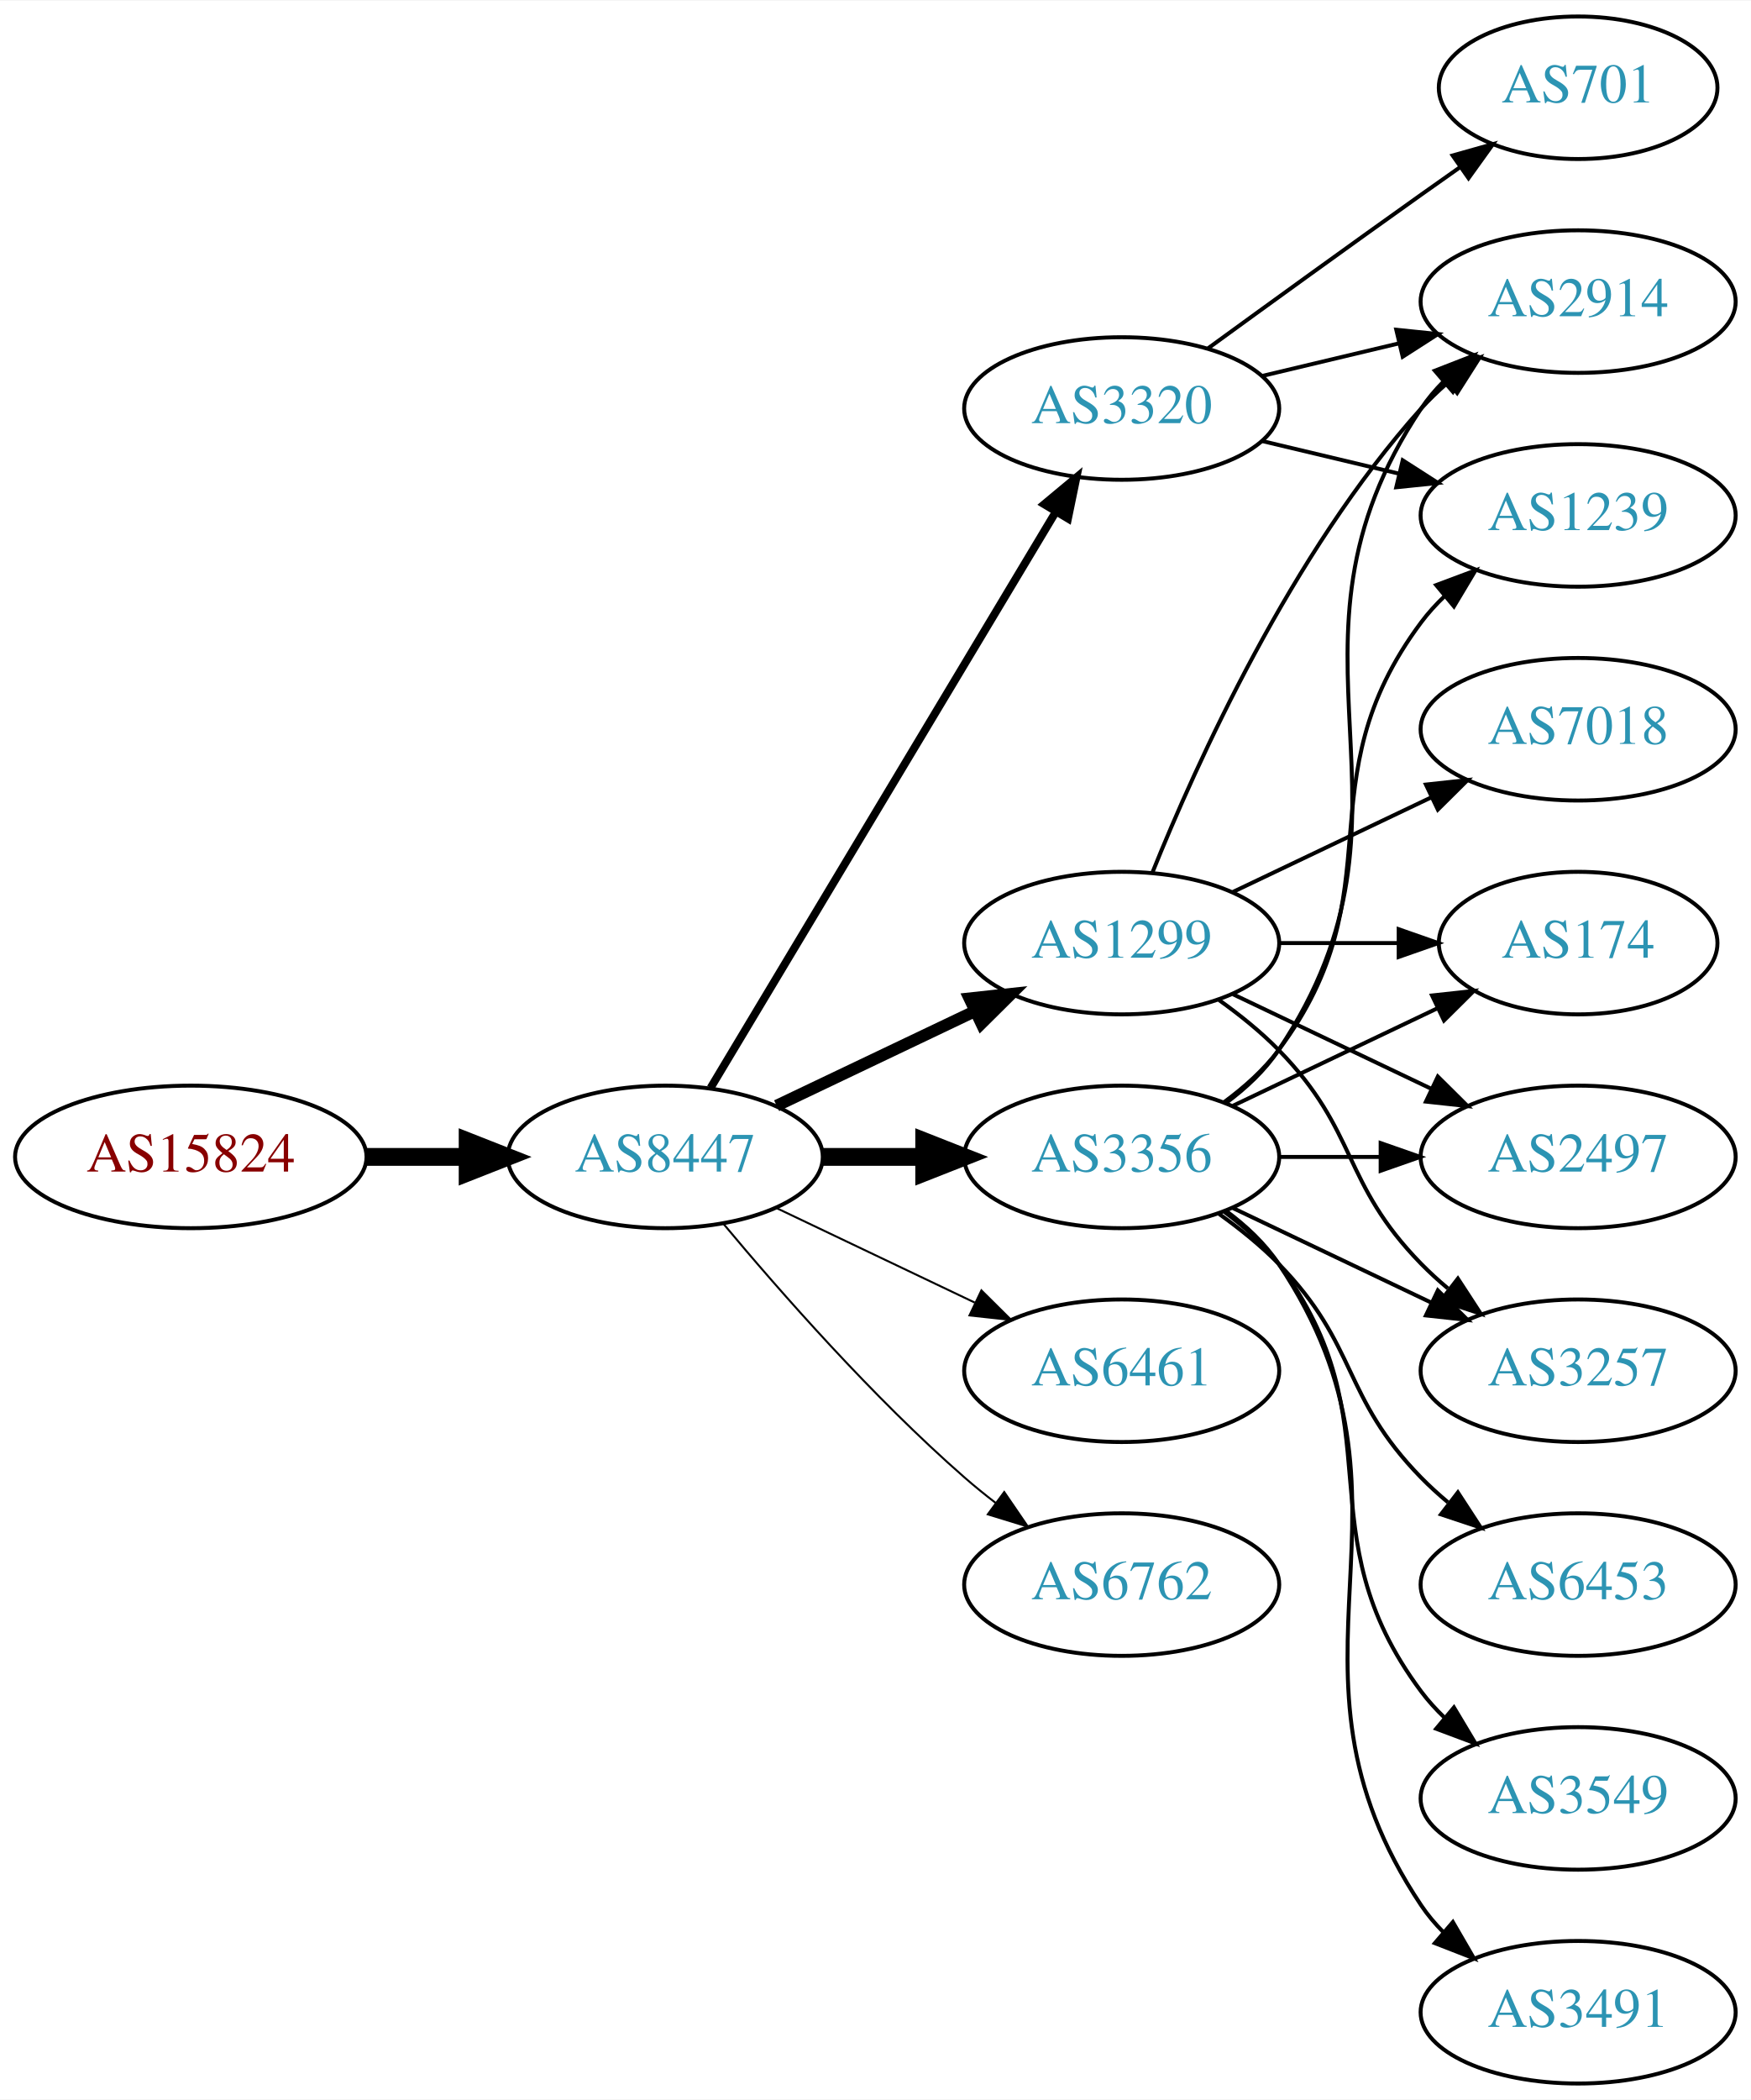
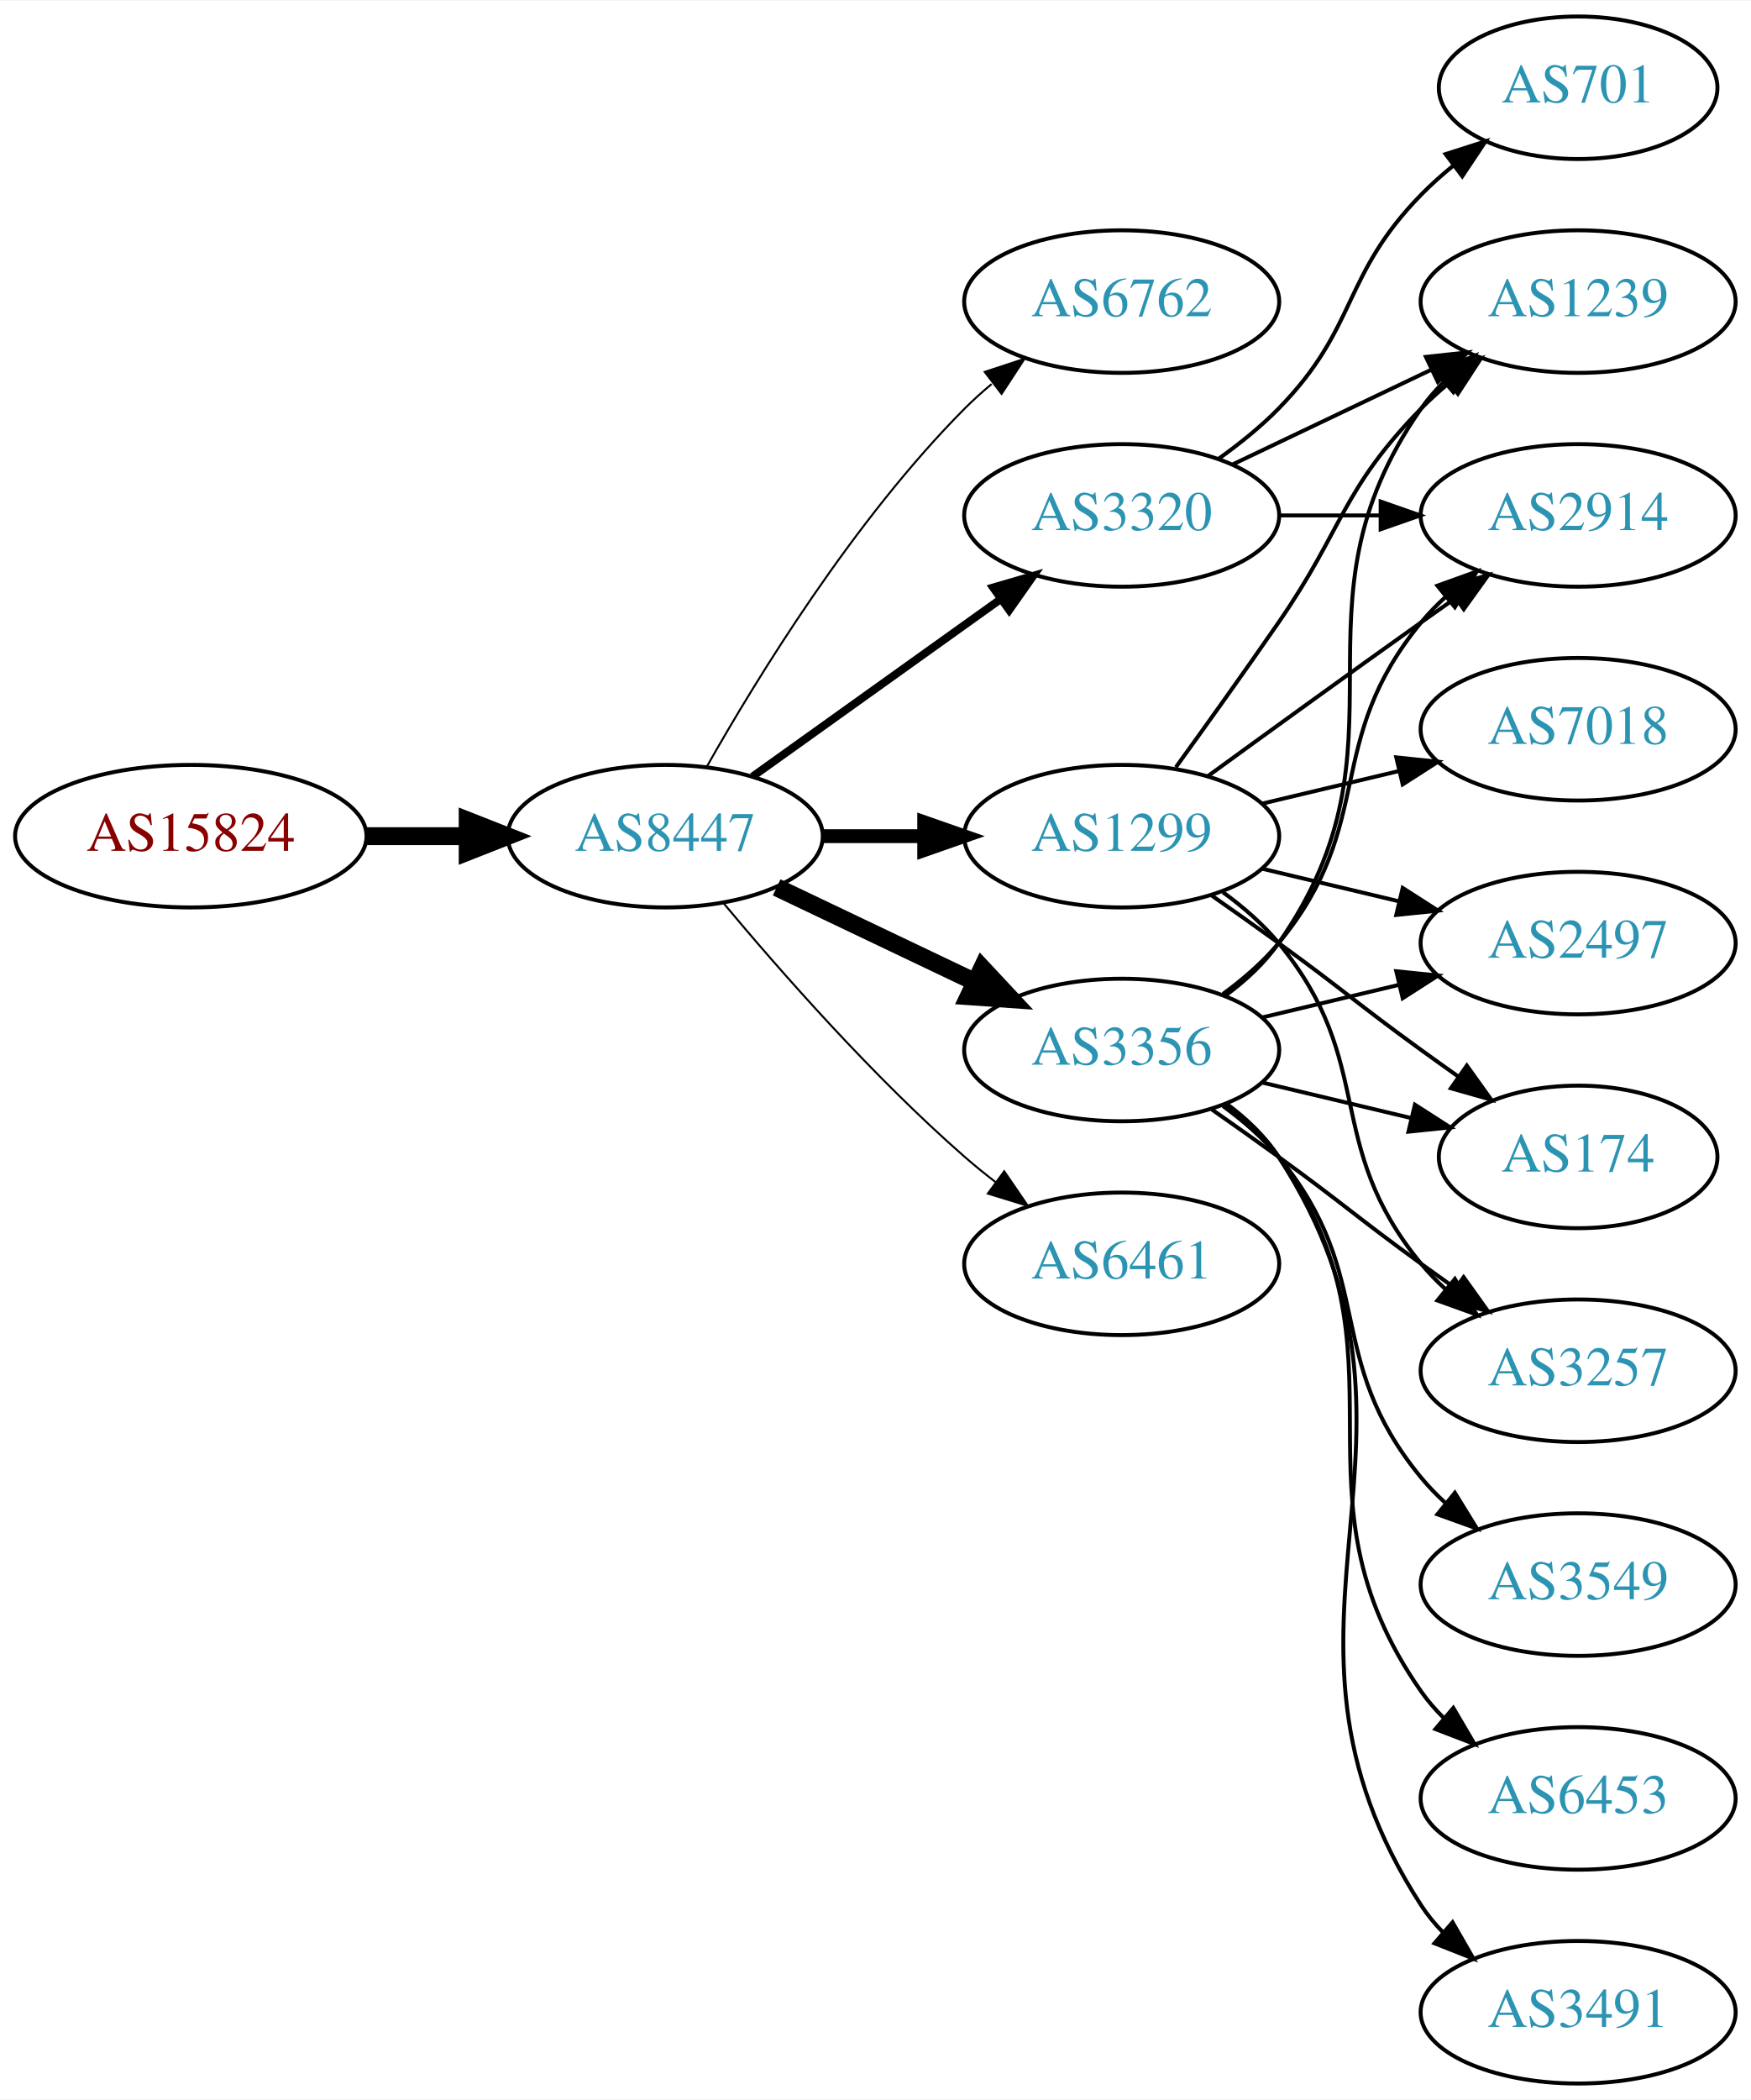
<svg xmlns="http://www.w3.org/2000/svg" xmlns:xlink="http://www.w3.org/1999/xlink" width="442pt" height="530pt" viewBox="0.00 0.00 442.27 530.00">
  <g id="graph0" class="graph" transform="scale(1 1) rotate(0) translate(4 526)">
    <polygon fill="white" stroke="none" points="-4,4 -4,-526 438.271,-526 438.271,4 -4,4" />
    <g id="node1" class="node">
      <g id="a_node1">
        <a xlink:href="/asn/15824" xlink:title="AS15824 ~ A1 Telekom Austria AG [AT]">
-           <ellipse fill="#ffffff" stroke="black" cx="44.196" cy="-234" rx="44.393" ry="18" />
-           <text text-anchor="middle" x="44.196" y="-230.3" font-family="Times,serif" font-size="14.00" fill="#880000">AS15824</text>
+           <ellipse fill="#ffffff" stroke="black" cx="44.196" cy="-315" rx="44.393" ry="18" />
+           <text text-anchor="middle" x="44.196" y="-311.3" font-family="Times,serif" font-size="14.00" fill="#880000">AS15824</text>
        </a>
      </g>
    </g>
    <g id="node2" class="node">
      <g id="a_node2">
        <a xlink:href="/asn/8447" xlink:title="AS8447 ~ A1 Telekom Austria AG [AT]">
-           <ellipse fill="#ffffff" stroke="black" cx="164.039" cy="-234" rx="39.794" ry="18" />
-           <text text-anchor="middle" x="164.039" y="-230.3" font-family="Times,serif" font-size="14.00" fill="#2c94b3">AS8447</text>
+           <ellipse fill="#ffffff" stroke="black" cx="164.039" cy="-315" rx="39.794" ry="18" />
+           <text text-anchor="middle" x="164.039" y="-311.3" font-family="Times,serif" font-size="14.00" fill="#2c94b3">AS8447</text>
        </a>
      </g>
    </g>
    <g id="edge1" class="edge">
-       <path fill="none" stroke="black" stroke-width="4.5" d="M88.407,-234C96.72,-234 105.482,-234 113.965,-234" />
-       <polygon fill="black" stroke="black" stroke-width="4.5" points="114.123,-237.938 124.123,-234 114.123,-230.063 114.123,-237.938" />
+       <path fill="none" stroke="black" stroke-width="4.5" d="M88.407,-315C96.72,-315 105.482,-315 113.965,-315" />
+       <polygon fill="black" stroke="black" stroke-width="4.5" points="114.123,-318.938 124.123,-315 114.123,-311.063 114.123,-318.938" />
    </g>
    <g id="node3" class="node">
      <g id="a_node3">
-         <a xlink:href="/asn/3356" xlink:title="AS3356 ~ Level 3 Parent, LLC [US]">
-           <ellipse fill="#ffffff" stroke="black" cx="279.332" cy="-234" rx="39.794" ry="18" />
-           <text text-anchor="middle" x="279.332" y="-230.3" font-family="Times,serif" font-size="14.00" fill="#2c94b3">AS3356</text>
+         <a xlink:href="/asn/6762" xlink:title="AS6762 ~ TELECOM ITALIA SPARKLE S.p.A. [IT]">
+           <ellipse fill="#ffffff" stroke="black" cx="279.332" cy="-450" rx="39.794" ry="18" />
+           <text text-anchor="middle" x="279.332" y="-446.3" font-family="Times,serif" font-size="14.00" fill="#2c94b3">AS6762</text>
        </a>
      </g>
    </g>
    <g id="edge2" class="edge">
-       <path fill="none" stroke="black" stroke-width="4.5" d="M203.711,-234C211.914,-234 220.678,-234 229.21,-234" />
-       <polygon fill="black" stroke="black" stroke-width="4.5" points="229.449,-237.938 239.449,-234 229.449,-230.063 229.449,-237.938" />
+       <path fill="none" stroke="black" stroke-width="0.5" d="M174.498,-332.49C187.28,-355.096 211.712,-394.886 239.685,-423 241.796,-425.121 244.092,-427.188 246.477,-429.171" />
+       <polygon fill="black" stroke="black" stroke-width="0.5" points="244.73,-432.242 254.793,-435.556 248.993,-426.69 244.73,-432.242" />
    </g>
    <g id="node4" class="node">
      <g id="a_node4">
-         <a xlink:href="/asn/1299" xlink:title="AS1299 ~ Telia Carrier [EU]">
-           <ellipse fill="#ffffff" stroke="black" cx="279.332" cy="-288" rx="39.794" ry="18" />
-           <text text-anchor="middle" x="279.332" y="-284.3" font-family="Times,serif" font-size="14.00" fill="#2c94b3">AS1299</text>
+         <a xlink:href="/asn/3356" xlink:title="AS3356 ~ Level 3 Parent, LLC [US]">
+           <ellipse fill="#ffffff" stroke="black" cx="279.332" cy="-261" rx="39.794" ry="18" />
+           <text text-anchor="middle" x="279.332" y="-257.3" font-family="Times,serif" font-size="14.00" fill="#2c94b3">AS3356</text>
        </a>
      </g>
    </g>
    <g id="edge3" class="edge">
-       <path fill="none" stroke="black" stroke-width="3" d="M192.175,-246.934C207.169,-254.081 225.99,-263.052 242.213,-270.785" />
-       <polygon fill="black" stroke="black" stroke-width="3" points="240.884,-274.028 251.417,-275.171 243.895,-267.709 240.884,-274.028" />
+       <path fill="none" stroke="black" stroke-width="4.5" d="M192.175,-302.066C207.169,-294.919 225.99,-285.948 242.213,-278.215" />
+       <polygon fill="black" stroke="black" stroke-width="4.5" points="244.084,-281.686 251.417,-273.829 240.695,-274.577 244.084,-281.686" />
    </g>
    <g id="node5" class="node">
      <g id="a_node5">
        <a xlink:href="/asn/6461" xlink:title="AS6461 ~ Zayo Bandwidth [US]">
-           <ellipse fill="#ffffff" stroke="black" cx="279.332" cy="-180" rx="39.794" ry="18" />
-           <text text-anchor="middle" x="279.332" y="-176.3" font-family="Times,serif" font-size="14.00" fill="#2c94b3">AS6461</text>
+           <ellipse fill="#ffffff" stroke="black" cx="279.332" cy="-207" rx="39.794" ry="18" />
+           <text text-anchor="middle" x="279.332" y="-203.3" font-family="Times,serif" font-size="14.00" fill="#2c94b3">AS6461</text>
        </a>
      </g>
    </g>
    <g id="edge4" class="edge">
-       <path fill="none" stroke="black" stroke-width="0.5" d="M192.175,-221.066C207.169,-213.919 225.99,-204.948 242.213,-197.215" />
-       <polygon fill="black" stroke="black" stroke-width="0.5" points="243.895,-200.291 251.417,-192.829 240.884,-193.972 243.895,-200.291" />
+       <path fill="none" stroke="black" stroke-width="0.5" d="M178.669,-298.183C192.951,-281.071 216.498,-254.255 239.685,-234 242.151,-231.846 244.789,-229.706 247.487,-227.628" />
+       <polygon fill="black" stroke="black" stroke-width="0.5" points="249.66,-230.375 255.641,-221.63 245.512,-224.736 249.66,-230.375" />
    </g>
    <g id="node6" class="node">
      <g id="a_node6">
-         <a xlink:href="/asn/3320" xlink:title="AS3320 ~ DTAG [DE]">
-           <ellipse fill="#ffffff" stroke="black" cx="279.332" cy="-423" rx="39.794" ry="18" />
-           <text text-anchor="middle" x="279.332" y="-419.3" font-family="Times,serif" font-size="14.00" fill="#2c94b3">AS3320</text>
+         <a xlink:href="/asn/1299" xlink:title="AS1299 ~ Telia Carrier [EU]">
+           <ellipse fill="#ffffff" stroke="black" cx="279.332" cy="-315" rx="39.794" ry="18" />
+           <text text-anchor="middle" x="279.332" y="-311.3" font-family="Times,serif" font-size="14.00" fill="#2c94b3">AS1299</text>
        </a>
      </g>
    </g>
    <g id="edge5" class="edge">
-       <path fill="none" stroke="black" stroke-width="2" d="M175.494,-251.442C195.475,-284.775 239.18,-357.686 262.666,-396.866" />
-       <polygon fill="black" stroke="black" stroke-width="2" points="259.758,-398.823 267.902,-405.6 265.762,-395.224 259.758,-398.823" />
+       <path fill="none" stroke="black" stroke-width="3.5" d="M203.711,-315C211.914,-315 220.678,-315 229.21,-315" />
+       <polygon fill="black" stroke="black" stroke-width="3.5" points="229.449,-318.5 239.449,-315 229.449,-311.5 229.449,-318.5" />
    </g>
    <g id="node7" class="node">
      <g id="a_node7">
-         <a xlink:href="/asn/6762" xlink:title="AS6762 ~ TELECOM ITALIA SPARKLE S.p.A. [IT]">
-           <ellipse fill="#ffffff" stroke="black" cx="279.332" cy="-126" rx="39.794" ry="18" />
-           <text text-anchor="middle" x="279.332" y="-122.3" font-family="Times,serif" font-size="14.00" fill="#2c94b3">AS6762</text>
+         <a xlink:href="/asn/3320" xlink:title="AS3320 ~ DTAG [DE]">
+           <ellipse fill="#ffffff" stroke="black" cx="279.332" cy="-396" rx="39.794" ry="18" />
+           <text text-anchor="middle" x="279.332" y="-392.3" font-family="Times,serif" font-size="14.00" fill="#2c94b3">AS3320</text>
        </a>
      </g>
    </g>
    <g id="edge6" class="edge">
-       <path fill="none" stroke="black" stroke-width="0.5" d="M178.669,-217.183C192.951,-200.071 216.498,-173.255 239.685,-153 242.151,-150.846 244.789,-148.706 247.487,-146.628" />
-       <polygon fill="black" stroke="black" stroke-width="0.5" points="249.66,-149.375 255.641,-140.63 245.512,-143.736 249.66,-149.375" />
+       <path fill="none" stroke="black" stroke-width="2" d="M186.083,-330.046C203.697,-342.639 229.036,-360.755 248.701,-374.816" />
+       <polygon fill="black" stroke="black" stroke-width="2" points="246.845,-377.791 257.016,-380.76 250.917,-372.097 246.845,-377.791" />
    </g>
    <g id="node8" class="node">
      <g id="a_node8">
-         <a xlink:href="/asn/174" xlink:title="AS174 ~ Cogent Communications [US]">
-           <ellipse fill="#ffffff" stroke="black" cx="394.625" cy="-288" rx="35.194" ry="18" />
-           <text text-anchor="middle" x="394.625" y="-284.3" font-family="Times,serif" font-size="14.00" fill="#2c94b3">AS174</text>
+         <a xlink:href="/asn/2497" xlink:title="AS2497 ~ Internet Initiative Japan Inc. [JP]">
+           <ellipse fill="#ffffff" stroke="black" cx="394.625" cy="-288" rx="39.794" ry="18" />
+           <text text-anchor="middle" x="394.625" y="-284.3" font-family="Times,serif" font-size="14.00" fill="#2c94b3">AS2497</text>
        </a>
      </g>
    </g>
    <g id="edge7" class="edge">
-       <path fill="none" stroke="black" d="M307.468,-246.934C322.9,-254.29 342.385,-263.577 358.92,-271.459" />
-       <polygon fill="black" stroke="black" points="357.729,-274.768 368.262,-275.911 360.741,-268.449 357.729,-274.768" />
+       <path fill="none" stroke="black" d="M314.939,-269.248C325.81,-271.838 337.964,-274.735 349.407,-277.462" />
+       <polygon fill="black" stroke="black" points="348.69,-280.889 359.229,-279.803 350.313,-274.08 348.69,-280.889" />
    </g>
    <g id="node9" class="node">
      <g id="a_node9">
-         <a xlink:href="/asn/6453" xlink:title="AS6453 ~ TATA COMMUNICATIONS (AMERICA) INC [US]">
-           <ellipse fill="#ffffff" stroke="black" cx="394.625" cy="-126" rx="39.794" ry="18" />
-           <text text-anchor="middle" x="394.625" y="-122.3" font-family="Times,serif" font-size="14.00" fill="#2c94b3">AS6453</text>
+         <a xlink:href="/asn/1239" xlink:title="AS1239 ~ Sprint [US]">
+           <ellipse fill="#ffffff" stroke="black" cx="394.625" cy="-450" rx="39.794" ry="18" />
+           <text text-anchor="middle" x="394.625" y="-446.3" font-family="Times,serif" font-size="14.00" fill="#2c94b3">AS1239</text>
        </a>
      </g>
    </g>
    <g id="edge8" class="edge">
-       <path fill="none" stroke="black" d="M303.926,-219.611C309.182,-215.852 314.513,-211.563 318.978,-207 339.151,-186.383 334.806,-173.617 354.978,-153 357.071,-150.861 359.354,-148.782 361.731,-146.79" />
-       <polygon fill="black" stroke="black" points="364.249,-149.268 370.031,-140.389 359.974,-143.725 364.249,-149.268" />
+       <path fill="none" stroke="black" d="M305.491,-274.716C310.555,-278.455 315.411,-282.904 318.978,-288 354.592,-338.869 319.365,-372.131 354.978,-423 356.65,-425.389 358.606,-427.635 360.733,-429.733" />
+       <polygon fill="black" stroke="black" points="358.573,-432.49 368.465,-436.284 363.097,-427.149 358.573,-432.49" />
    </g>
    <g id="node10" class="node">
      <g id="a_node10">
-         <a xlink:href="/asn/2914" xlink:title="AS2914 ~ NTT America, Inc. [US]">
-           <ellipse fill="#ffffff" stroke="black" cx="394.625" cy="-450" rx="39.794" ry="18" />
-           <text text-anchor="middle" x="394.625" y="-446.3" font-family="Times,serif" font-size="14.00" fill="#2c94b3">AS2914</text>
+         <a xlink:href="/asn/174" xlink:title="AS174 ~ Cogent Communications [US]">
+           <ellipse fill="#ffffff" stroke="black" cx="394.625" cy="-234" rx="35.194" ry="18" />
+           <text text-anchor="middle" x="394.625" y="-230.3" font-family="Times,serif" font-size="14.00" fill="#2c94b3">AS174</text>
        </a>
      </g>
    </g>
    <g id="edge9" class="edge">
-       <path fill="none" stroke="black" d="M305.651,-247.607C310.707,-251.351 315.518,-255.831 318.978,-261 360.003,-322.294 313.954,-361.706 354.978,-423 356.6,-425.423 358.519,-427.695 360.621,-429.81" />
-       <polygon fill="black" stroke="black" points="358.434,-432.546 368.306,-436.393 362.988,-427.229 358.434,-432.546" />
+       <path fill="none" stroke="black" d="M314.939,-252.752C326.733,-249.942 340.038,-246.771 352.306,-243.847" />
+       <polygon fill="black" stroke="black" points="353.394,-247.186 362.311,-241.463 351.772,-240.376 353.394,-247.186" />
    </g>
    <g id="node11" class="node">
      <g id="a_node11">
        <a xlink:href="/asn/3549" xlink:title="AS3549 ~ Level 3 Parent, LLC [US]">
-           <ellipse fill="#ffffff" stroke="black" cx="394.625" cy="-72" rx="39.794" ry="18" />
-           <text text-anchor="middle" x="394.625" y="-68.3" font-family="Times,serif" font-size="14.00" fill="#2c94b3">AS3549</text>
+           <ellipse fill="#ffffff" stroke="black" cx="394.625" cy="-126" rx="39.794" ry="18" />
+           <text text-anchor="middle" x="394.625" y="-122.3" font-family="Times,serif" font-size="14.00" fill="#2c94b3">AS3549</text>
        </a>
      </g>
    </g>
    <g id="edge10" class="edge">
-       <path fill="none" stroke="black" d="M305.262,-220.118C310.338,-216.389 315.256,-211.984 318.978,-207 349.249,-166.458 324.707,-139.542 354.978,-99 356.723,-96.664 358.73,-94.455 360.893,-92.383" />
-       <polygon fill="black" stroke="black" points="363.253,-94.973 368.694,-85.882 358.771,-89.595 363.253,-94.973" />
+       <path fill="none" stroke="black" d="M304.912,-246.844C310.007,-243.128 315.02,-238.799 318.978,-234 344.043,-203.606 329.913,-183.394 354.978,-153 356.833,-150.75 358.92,-148.604 361.139,-146.576" />
+       <polygon fill="black" stroke="black" points="363.488,-149.177 369.044,-140.156 359.075,-143.744 363.488,-149.177" />
    </g>
    <g id="node12" class="node">
      <g id="a_node12">
-         <a xlink:href="/asn/2497" xlink:title="AS2497 ~ Internet Initiative Japan Inc. [JP]">
-           <ellipse fill="#ffffff" stroke="black" cx="394.625" cy="-234" rx="39.794" ry="18" />
-           <text text-anchor="middle" x="394.625" y="-230.3" font-family="Times,serif" font-size="14.00" fill="#2c94b3">AS2497</text>
+         <a xlink:href="/asn/6453" xlink:title="AS6453 ~ TATA COMMUNICATIONS (AMERICA) INC [US]">
+           <ellipse fill="#ffffff" stroke="black" cx="394.625" cy="-72" rx="39.794" ry="18" />
+           <text text-anchor="middle" x="394.625" y="-68.3" font-family="Times,serif" font-size="14.00" fill="#2c94b3">AS6453</text>
        </a>
      </g>
    </g>
    <g id="edge11" class="edge">
-       <path fill="none" stroke="black" d="M319.004,-234C327.207,-234 335.971,-234 344.503,-234" />
-       <polygon fill="black" stroke="black" points="344.742,-237.5 354.742,-234 344.742,-230.5 344.742,-237.5" />
+       <path fill="none" stroke="black" d="M305.491,-247.284C310.555,-243.545 315.411,-239.096 318.978,-234 354.592,-183.131 319.365,-149.869 354.978,-99 356.65,-96.611 358.606,-94.365 360.733,-92.267" />
+       <polygon fill="black" stroke="black" points="363.097,-94.851 368.465,-85.716 358.573,-89.51 363.097,-94.851" />
    </g>
    <g id="node13" class="node">
      <g id="a_node13">
+         <a xlink:href="/asn/3257" xlink:title="AS3257 ~ GTT [DE]">
+           <ellipse fill="#ffffff" stroke="black" cx="394.625" cy="-180" rx="39.794" ry="18" />
+           <text text-anchor="middle" x="394.625" y="-176.3" font-family="Times,serif" font-size="14.00" fill="#2c94b3">AS3257</text>
+         </a>
+       </g>
+     </g>
+     <g id="edge12" class="edge">
+       <path fill="none" stroke="black" d="M302.089,-245.991C307.623,-242.121 313.542,-237.936 318.978,-234 335.178,-222.271 338.778,-218.729 354.978,-207 357.781,-204.971 360.712,-202.875 363.653,-200.79" />
+       <polygon fill="black" stroke="black" points="365.704,-203.627 371.868,-195.009 361.675,-197.903 365.704,-203.627" />
+     </g>
+     <g id="node14" class="node">
+       <g id="a_node14">
        <a xlink:href="/asn/3491" xlink:title="AS3491 ~ PCCW Global, Inc. [US]">
          <ellipse fill="#ffffff" stroke="black" cx="394.625" cy="-18" rx="39.794" ry="18" />
          <text text-anchor="middle" x="394.625" y="-14.3" font-family="Times,serif" font-size="14.00" fill="#2c94b3">AS3491</text>
        </a>
      </g>
    </g>
-     <g id="edge12" class="edge">
-       <path fill="none" stroke="black" d="M305.651,-220.393C310.707,-216.649 315.518,-212.169 318.978,-207 360.003,-145.706 313.954,-106.294 354.978,-45 356.6,-42.577 358.519,-40.305 360.621,-38.19" />
-       <polygon fill="black" stroke="black" points="362.988,-40.771 368.306,-31.607 358.434,-35.454 362.988,-40.771" />
-     </g>
-     <g id="node14" class="node">
-       <g id="a_node14">
-         <a xlink:href="/asn/3257" xlink:title="AS3257 ~ GTT [DE]">
-           <ellipse fill="#ffffff" stroke="black" cx="394.625" cy="-180" rx="39.794" ry="18" />
-           <text text-anchor="middle" x="394.625" y="-176.3" font-family="Times,serif" font-size="14.00" fill="#2c94b3">AS3257</text>
-         </a>
-       </g>
-     </g>
    <g id="edge13" class="edge">
-       <path fill="none" stroke="black" d="M307.468,-221.066C322.462,-213.919 341.283,-204.948 357.506,-197.215" />
-       <polygon fill="black" stroke="black" points="359.188,-200.291 366.71,-192.829 356.177,-193.972 359.188,-200.291" />
+       <path fill="none" stroke="black" d="M305.768,-247.47C310.818,-243.722 315.597,-239.221 318.978,-234 365.453,-162.222 308.503,-116.778 354.978,-45 356.563,-42.553 358.455,-40.263 360.538,-38.136" />
+       <polygon fill="black" stroke="black" points="362.907,-40.715 368.188,-31.53 358.332,-35.416 362.907,-40.715" />
    </g>
    <g id="node15" class="node">
      <g id="a_node15">
-         <a xlink:href="/asn/1239" xlink:title="AS1239 ~ Sprint [US]">
+         <a xlink:href="/asn/2914" xlink:title="AS2914 ~ NTT America, Inc. [US]">
          <ellipse fill="#ffffff" stroke="black" cx="394.625" cy="-396" rx="39.794" ry="18" />
-           <text text-anchor="middle" x="394.625" y="-392.3" font-family="Times,serif" font-size="14.00" fill="#2c94b3">AS1239</text>
+           <text text-anchor="middle" x="394.625" y="-392.3" font-family="Times,serif" font-size="14.00" fill="#2c94b3">AS2914</text>
        </a>
      </g>
    </g>
    <g id="edge14" class="edge">
-       <path fill="none" stroke="black" d="M305.262,-247.882C310.338,-251.611 315.256,-256.016 318.978,-261 349.249,-301.542 324.707,-328.458 354.978,-369 356.723,-371.336 358.73,-373.545 360.893,-375.617" />
-       <polygon fill="black" stroke="black" points="358.771,-378.405 368.694,-382.118 363.253,-373.027 358.771,-378.405" />
+       <path fill="none" stroke="black" d="M304.912,-275.156C310.007,-278.872 315.02,-283.201 318.978,-288 344.043,-318.394 329.913,-338.606 354.978,-369 356.833,-371.25 358.92,-373.396 361.139,-375.424" />
+       <polygon fill="black" stroke="black" points="359.075,-378.256 369.044,-381.844 363.488,-372.823 359.075,-378.256" />
+     </g>
+     <g id="edge15" class="edge">
+       <path fill="none" stroke="black" d="M314.939,-306.752C325.81,-304.162 337.964,-301.265 349.407,-298.538" />
+       <polygon fill="black" stroke="black" points="350.313,-301.92 359.229,-296.197 348.69,-295.111 350.313,-301.92" />
+     </g>
+     <g id="edge20" class="edge">
+       <path fill="none" stroke="black" d="M293.011,-332.406C300.626,-342.937 310.459,-356.67 318.978,-369 335.374,-392.731 334.806,-402.383 354.978,-423 357.071,-425.139 359.354,-427.218 361.731,-429.21" />
+       <polygon fill="black" stroke="black" points="359.974,-432.275 370.031,-435.611 364.249,-426.732 359.974,-432.275" />
    </g>
    <g id="edge17" class="edge">
-       <path fill="none" stroke="black" d="M319.004,-288C328.709,-288 339.2,-288 349.163,-288" />
-       <polygon fill="black" stroke="black" points="349.299,-291.5 359.299,-288 349.299,-284.5 349.299,-291.5" />
-     </g>
-     <g id="edge15" class="edge">
-       <path fill="none" stroke="black" d="M287.079,-305.787C298.13,-333.243 322.184,-386.578 354.978,-423 356.98,-425.224 359.199,-427.363 361.532,-429.397" />
-       <polygon fill="black" stroke="black" points="359.73,-432.433 369.751,-435.873 364.062,-426.935 359.73,-432.433" />
+       <path fill="none" stroke="black" d="M302.089,-299.991C307.623,-296.121 313.542,-291.936 318.978,-288 335.178,-276.271 338.778,-272.729 354.978,-261 358.007,-258.807 361.186,-256.537 364.364,-254.287" />
+       <polygon fill="black" stroke="black" points="366.506,-257.059 372.675,-248.445 362.481,-251.333 366.506,-257.059" />
    </g>
    <g id="edge19" class="edge">
-       <path fill="none" stroke="black" d="M307.468,-275.066C322.462,-267.919 341.283,-258.948 357.506,-251.215" />
-       <polygon fill="black" stroke="black" points="359.188,-254.291 366.71,-246.829 356.177,-247.972 359.188,-254.291" />
-     </g>
-     <g id="edge18" class="edge">
-       <path fill="none" stroke="black" d="M303.926,-273.611C309.182,-269.852 314.513,-265.563 318.978,-261 339.151,-240.383 334.806,-227.617 354.978,-207 357.071,-204.861 359.354,-202.782 361.731,-200.79" />
-       <polygon fill="black" stroke="black" points="364.249,-203.268 370.031,-194.389 359.974,-197.725 364.249,-203.268" />
+       <path fill="none" stroke="black" d="M304.912,-300.844C310.007,-297.128 315.02,-292.799 318.978,-288 344.043,-257.606 329.913,-237.394 354.978,-207 356.833,-204.75 358.92,-202.604 361.139,-200.576" />
+       <polygon fill="black" stroke="black" points="363.488,-203.177 369.044,-194.156 359.075,-197.744 363.488,-203.177" />
+     </g>
+     <g id="edge16" class="edge">
+       <path fill="none" stroke="black" d="M301.18,-330.222C316.114,-341.091 336.727,-356.025 354.978,-369 357.799,-371.005 360.742,-373.085 363.69,-375.159" />
+       <polygon fill="black" stroke="black" points="361.717,-378.05 371.914,-380.926 365.736,-372.319 361.717,-378.05" />
    </g>
    <g id="node16" class="node">
      <g id="a_node16">
        <a xlink:href="/asn/7018" xlink:title="AS7018 ~ AT&amp;T Services, Inc. [US]">
          <ellipse fill="#ffffff" stroke="black" cx="394.625" cy="-342" rx="39.794" ry="18" />
          <text text-anchor="middle" x="394.625" y="-338.3" font-family="Times,serif" font-size="14.00" fill="#2c94b3">AS7018</text>
        </a>
      </g>
    </g>
-     <g id="edge16" class="edge">
-       <path fill="none" stroke="black" d="M307.468,-300.934C322.462,-308.081 341.283,-317.052 357.506,-324.785" />
-       <polygon fill="black" stroke="black" points="356.177,-328.028 366.71,-329.171 359.188,-321.709 356.177,-328.028" />
-     </g>
-     <g id="edge20" class="edge">
-       <path fill="none" stroke="black" d="M314.939,-431.248C325.81,-433.838 337.964,-436.735 349.407,-439.462" />
-       <polygon fill="black" stroke="black" points="348.69,-442.889 359.229,-441.803 350.313,-436.08 348.69,-442.889" />
-     </g>
-     <g id="edge22" class="edge">
-       <path fill="none" stroke="black" d="M314.939,-414.752C325.81,-412.162 337.964,-409.265 349.407,-406.538" />
-       <polygon fill="black" stroke="black" points="350.313,-409.92 359.229,-404.197 348.69,-403.111 350.313,-409.92" />
+     <g id="edge18" class="edge">
+       <path fill="none" stroke="black" d="M314.939,-323.248C325.81,-325.838 337.964,-328.735 349.407,-331.462" />
+       <polygon fill="black" stroke="black" points="348.69,-334.889 359.229,-333.803 350.313,-328.08 348.69,-334.889" />
+     </g>
+     <g id="edge23" class="edge">
+       <path fill="none" stroke="black" d="M307.468,-408.934C322.462,-416.081 341.283,-425.052 357.506,-432.785" />
+       <polygon fill="black" stroke="black" points="356.177,-436.028 366.71,-437.171 359.188,-429.709 356.177,-436.028" />
+     </g>
+     <g id="edge21" class="edge">
+       <path fill="none" stroke="black" d="M319.004,-396C327.207,-396 335.971,-396 344.503,-396" />
+       <polygon fill="black" stroke="black" points="344.742,-399.5 354.742,-396 344.742,-392.5 344.742,-399.5" />
    </g>
    <g id="node17" class="node">
      <g id="a_node17">
        <a xlink:href="/asn/701" xlink:title="AS701 ~ UUNET [US]">
          <ellipse fill="#ffffff" stroke="black" cx="394.625" cy="-504" rx="35.194" ry="18" />
          <text text-anchor="middle" x="394.625" y="-500.3" font-family="Times,serif" font-size="14.00" fill="#2c94b3">AS701</text>
        </a>
      </g>
    </g>
-     <g id="edge21" class="edge">
-       <path fill="none" stroke="black" d="M301.18,-438.222C316.114,-449.091 336.727,-464.025 354.978,-477 358.188,-479.282 361.557,-481.661 364.912,-484.018" />
-       <polygon fill="black" stroke="black" points="362.924,-486.899 373.123,-489.77 366.94,-481.166 362.924,-486.899" />
+     <g id="edge22" class="edge">
+       <path fill="none" stroke="black" d="M303.926,-410.389C309.182,-414.148 314.513,-418.437 318.978,-423 339.151,-443.617 334.806,-456.383 354.978,-477 357.457,-479.534 360.204,-481.983 363.056,-484.304" />
+       <polygon fill="black" stroke="black" points="361.148,-487.248 371.242,-490.468 365.359,-481.657 361.148,-487.248" />
    </g>
  </g>
</svg>
